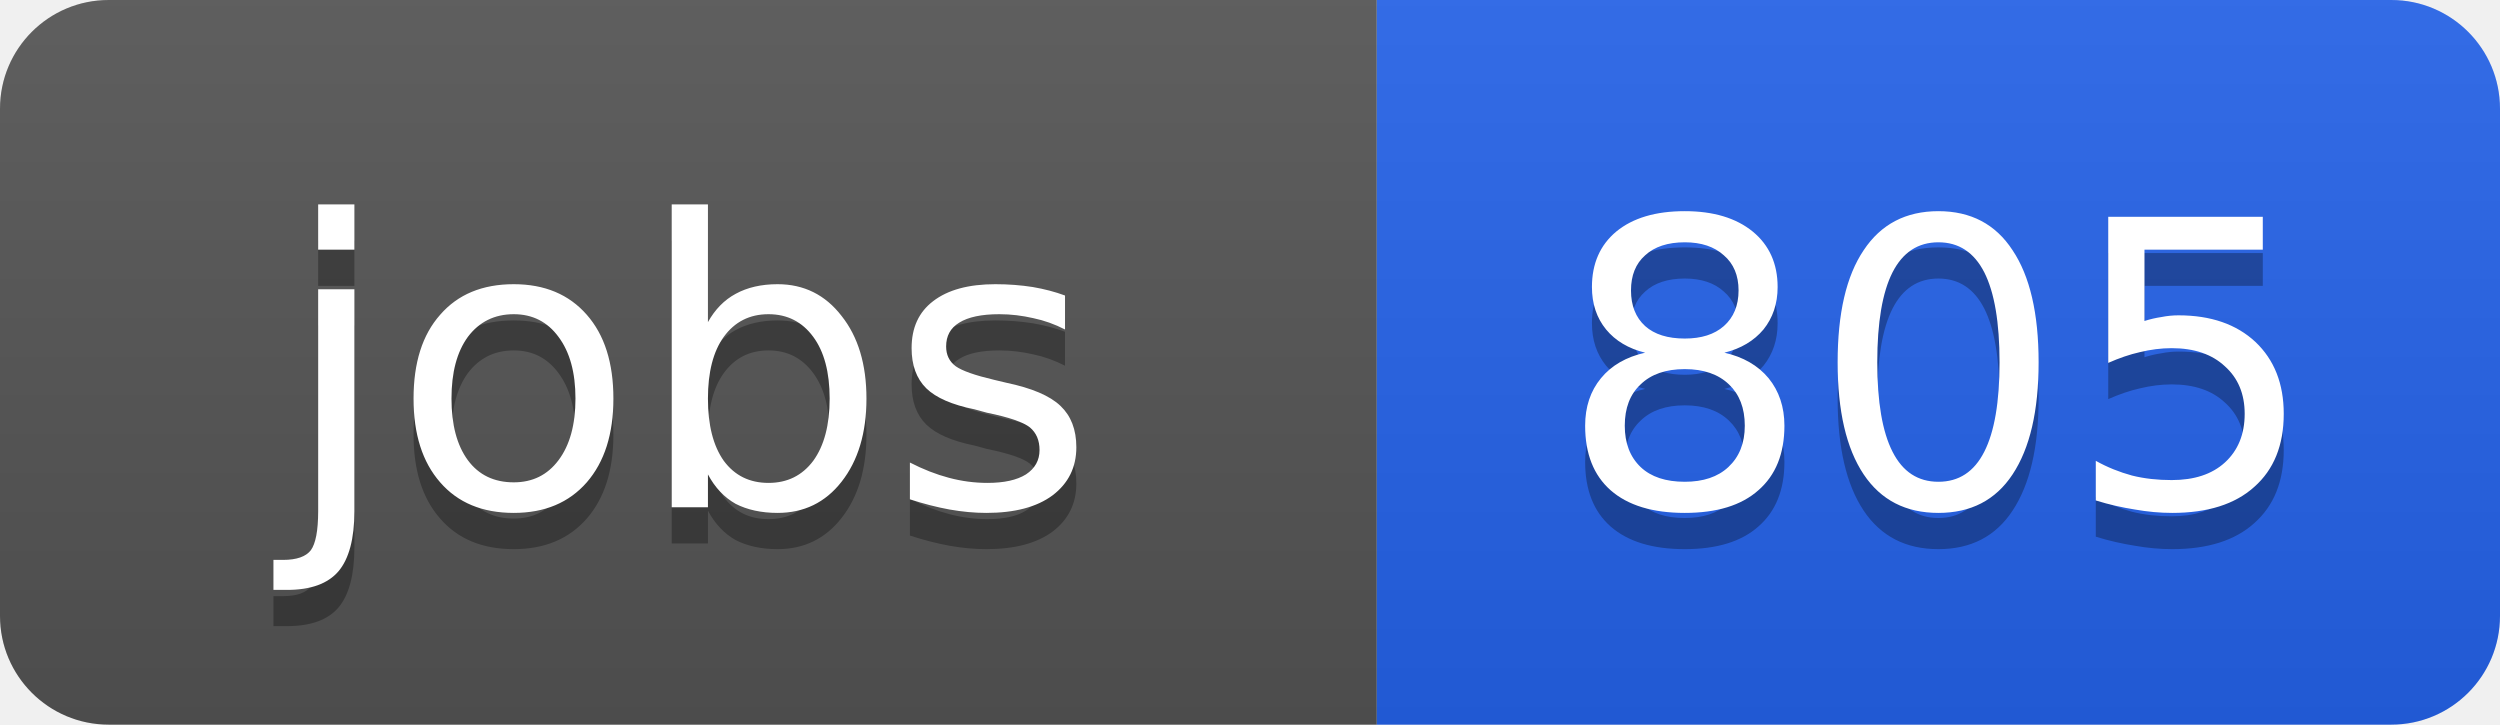
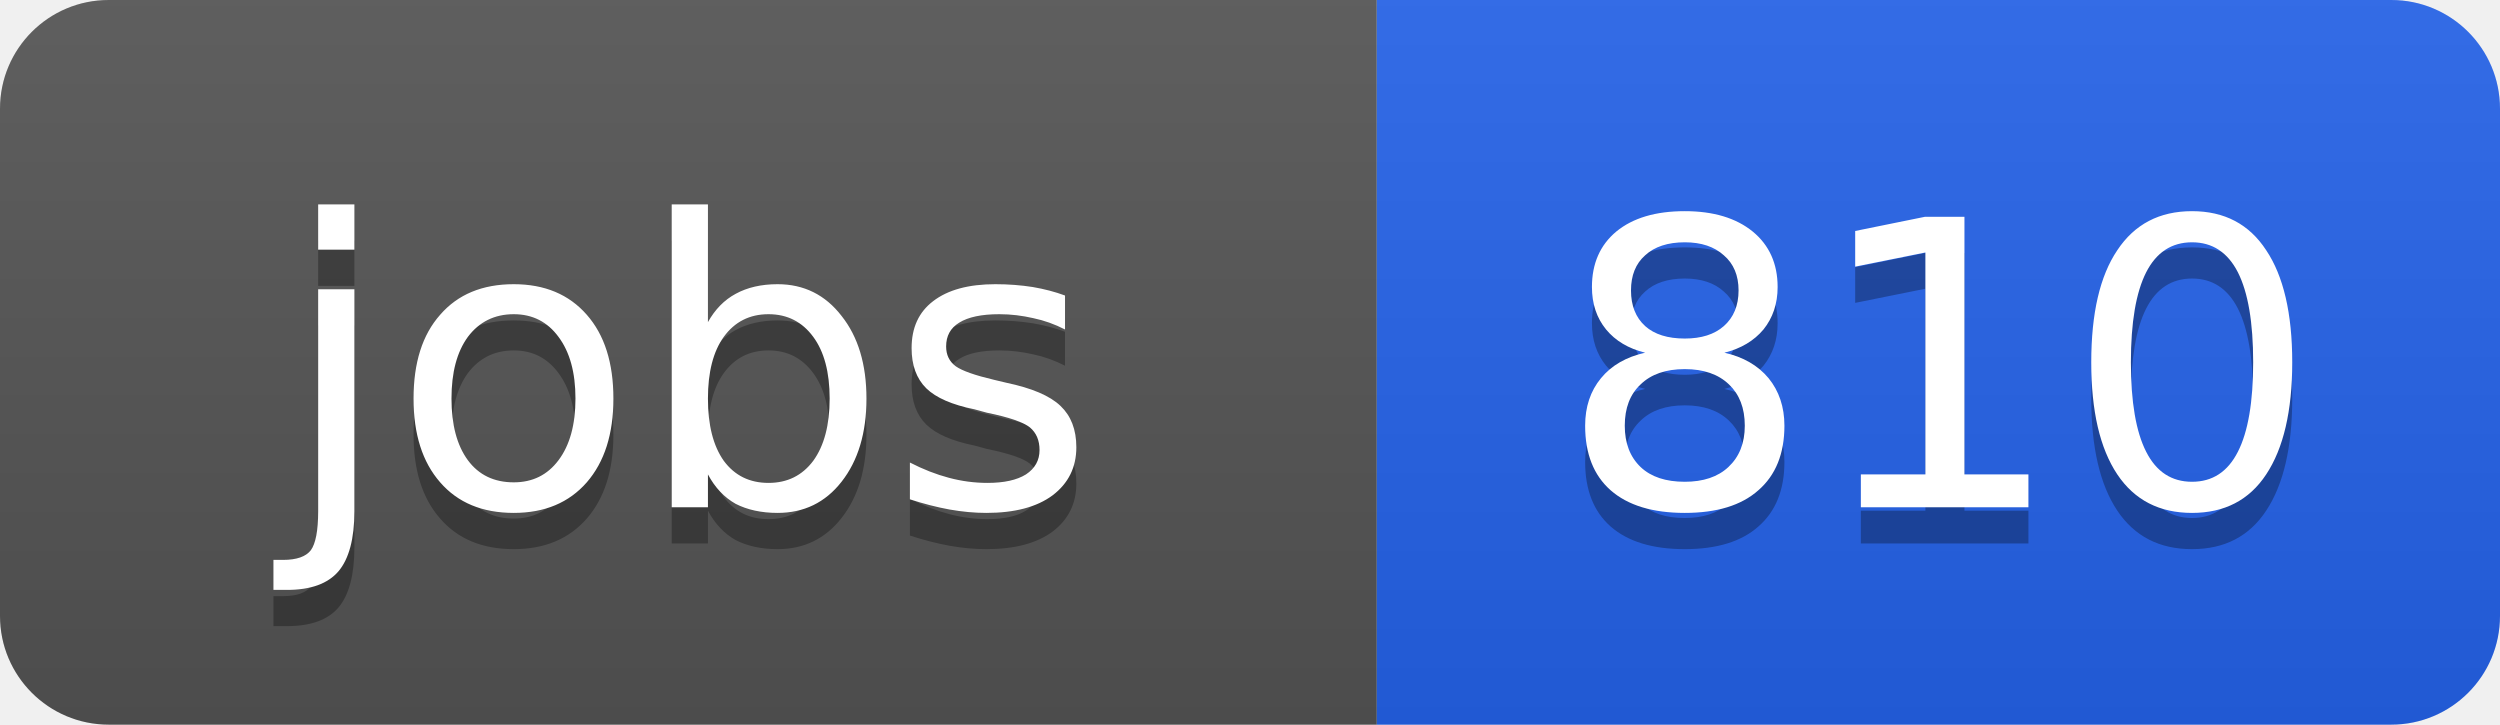
<svg xmlns="http://www.w3.org/2000/svg" width="69" height="20">
  <linearGradient id="b" x2="0" y2="100%">
    <stop offset="0" stop-color="#bbb" stop-opacity=".1" />
    <stop offset="1" stop-opacity=".1" />
  </linearGradient>
  <clipPath id="a">
    <rect width="69" height="20" rx="3" fill="#fff" />
  </clipPath>
  <g clip-path="url(#a)">
    <path fill="#555" d="M0 0h38v20H0z" />
    <path fill="#2563eb" d="M38 0h31v20H38z" />
    <path fill="url(#b)" d="M0 0h69v20H0z" />
  </g>
  <g fill="#fff" text-anchor="middle" font-family="DejaVu Sans,Verdana,Geneva,sans-serif" font-size="11">
    <text x="19" y="15" fill="#010101" fill-opacity=".3">jobs</text>
    <text x="19" y="14">jobs</text>
-     <text x="53.5" y="15" fill="#010101" fill-opacity=".3">805</text>
-     <text x="53.5" y="14">805</text>
+     <text x="53.5" y="15" fill="#010101" fill-opacity=".3">810</text>
+     <text x="53.5" y="14">810</text>
  </g>
</svg>
